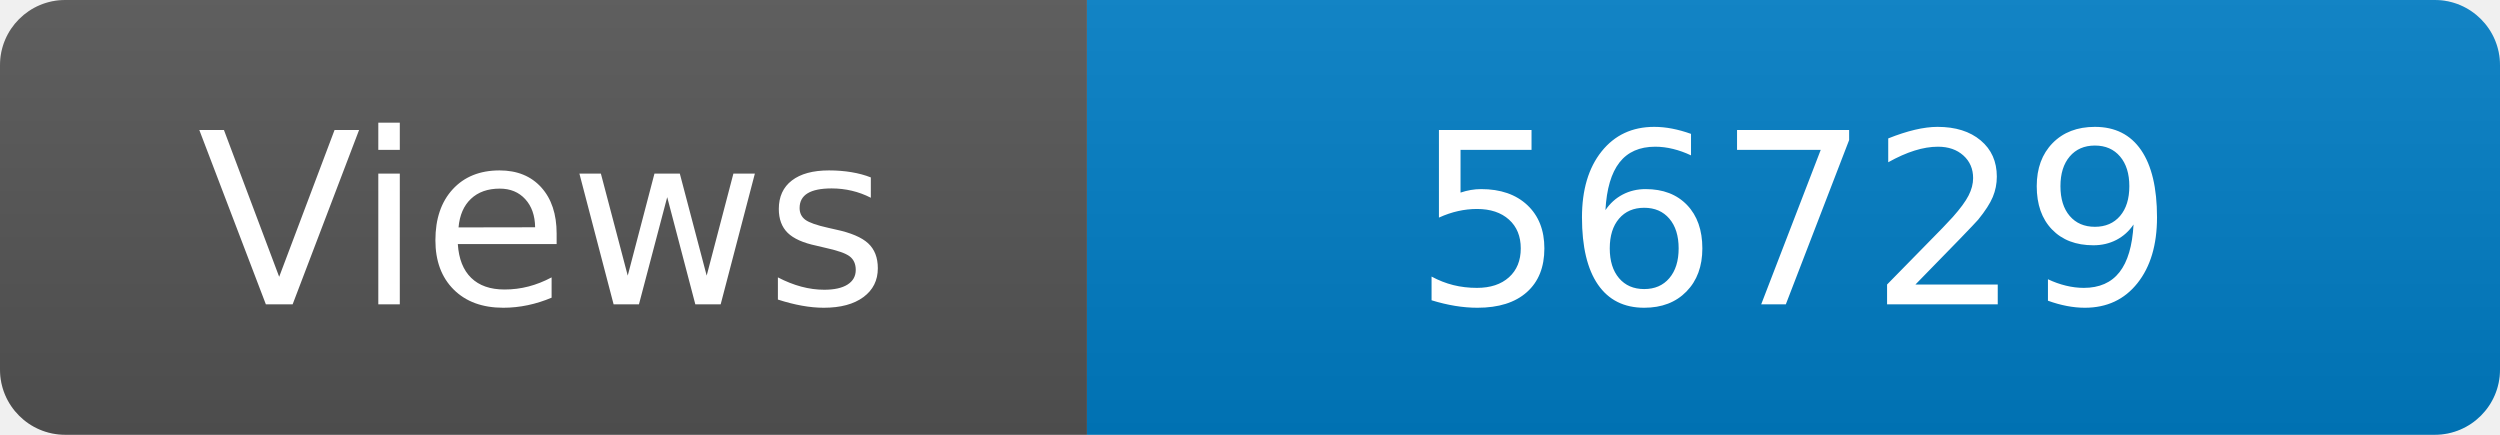
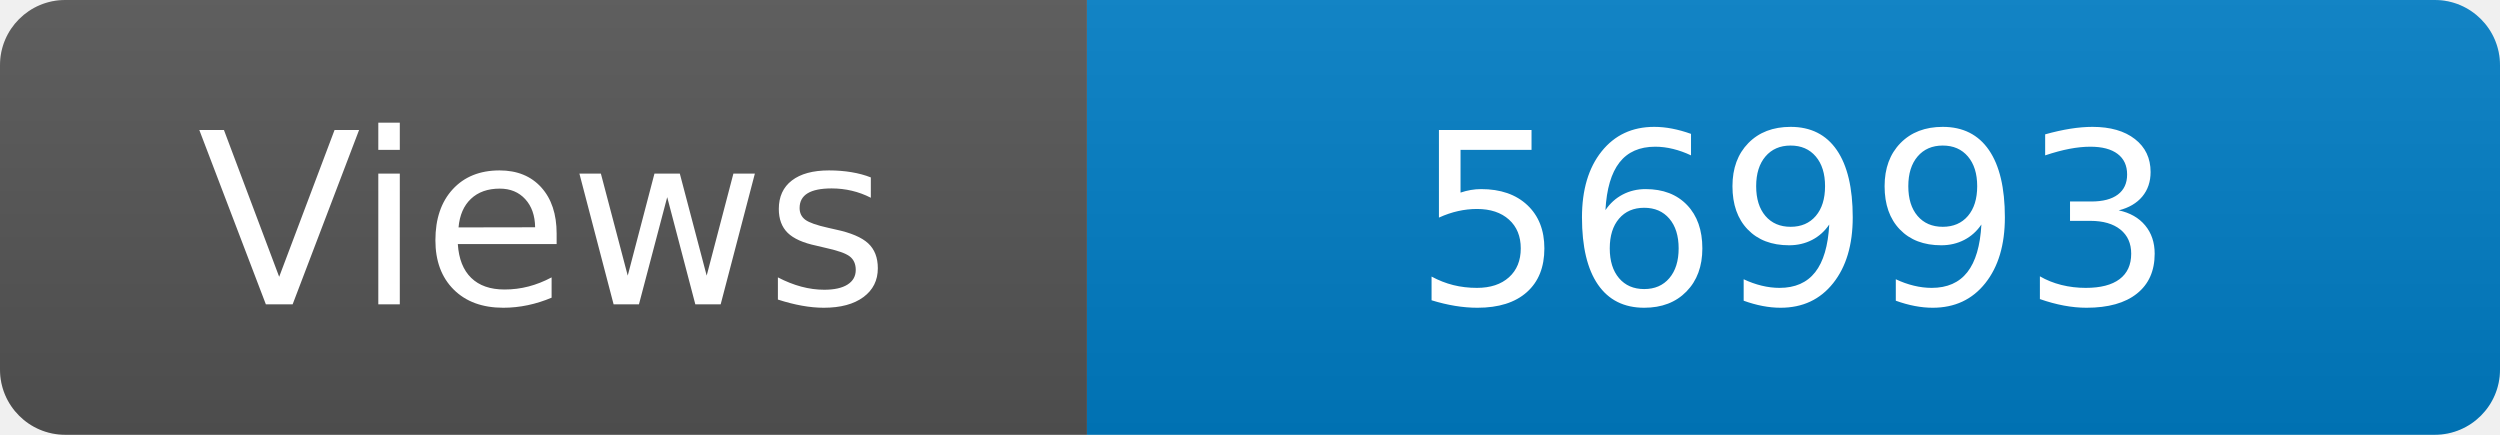
<svg xmlns="http://www.w3.org/2000/svg" width="115" height="20" role="img" aria-label="Maintained?: yes">
  <linearGradient id="s" x2="0" y2="100%">
    <stop offset="0" stop-color="#bbb" stop-opacity=".1" />
    <stop offset="1" stop-opacity=".1" />
  </linearGradient>
  <clipPath id="r">
    <rect width="115" height="20" rx="3" fill="#fff" />
  </clipPath>
  <g clip-path="url(#r)">
    <rect width="50" height="20" fill="#555" />
    <rect x="50" width="160" height="20" fill="#007ec6" />
    <rect width="115" height="20" fill="url(#s)" />
  </g>
  <g fill="#fff" text-anchor="middle" font-family="Verdana,Geneva,DejaVu Sans,sans-serif" font-size="110">
    <text x="250" y="140" transform="scale(.1)" fill="#fff">Views</text>
-     <text x="825" y="140" transform="scale(.1)" fill="#fff">56729</text>
+     <text x="825" y="140" transform="scale(.1)" fill="#fff">56993</text>
  </g>
</svg>
